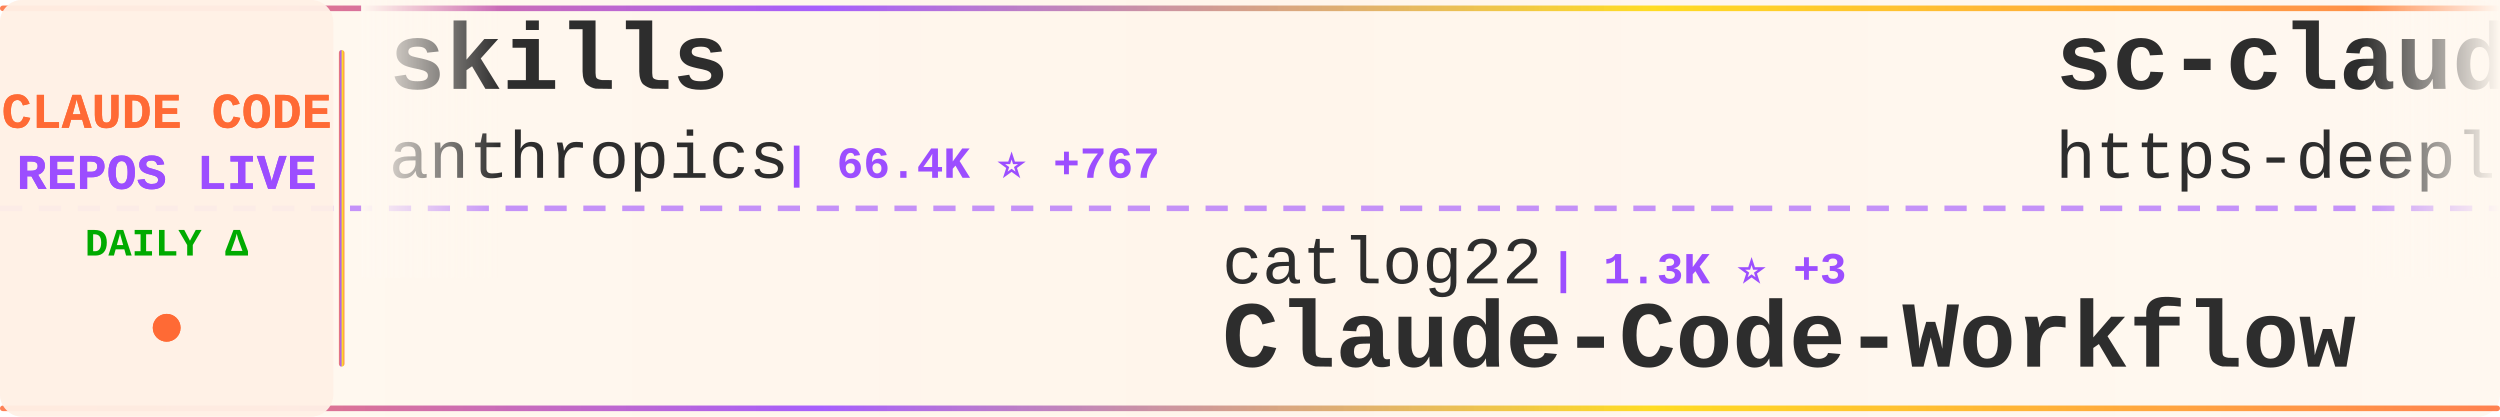
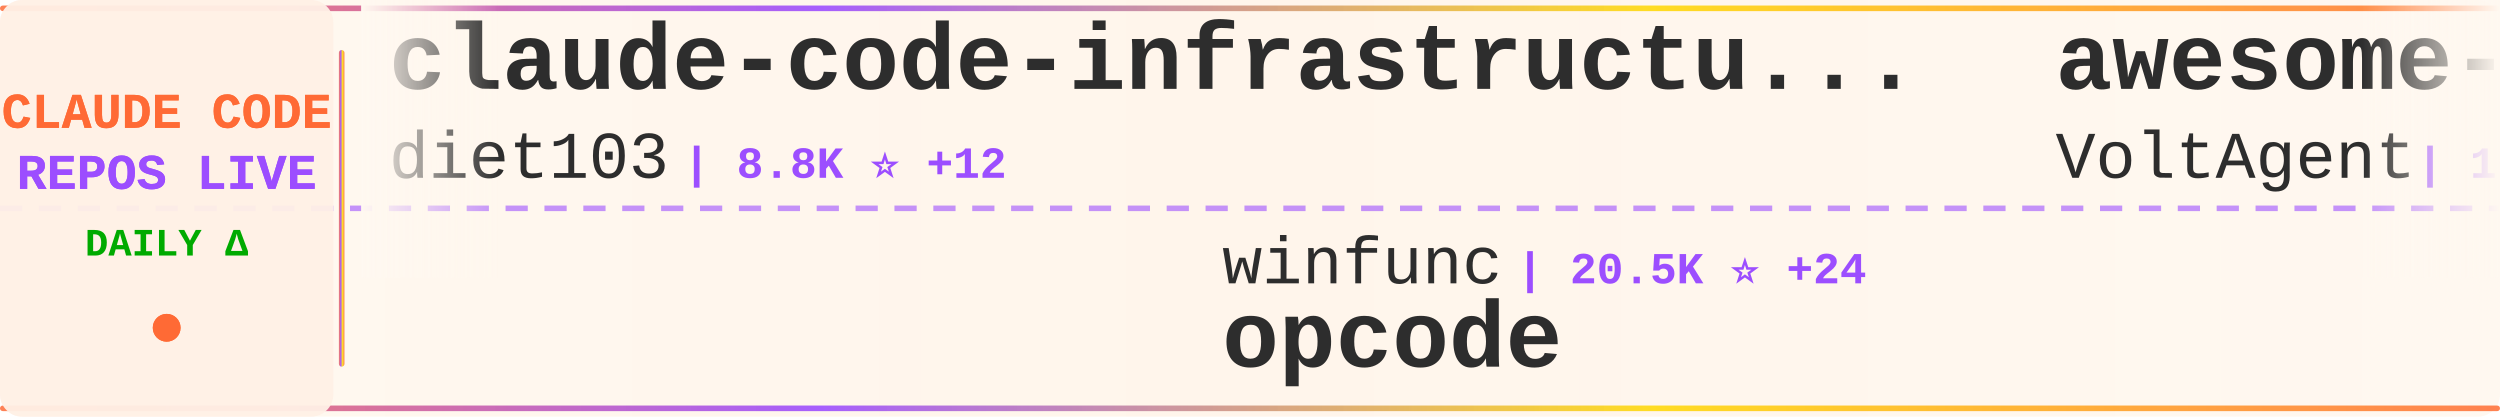
<svg xmlns="http://www.w3.org/2000/svg" width="900" height="150">
  <defs>
    <linearGradient id="tickerBg" x1="0%" y1="0%" x2="100%" y2="0%">
      <stop offset="0%" style="stop-color:#fff8f0;stop-opacity:0.98" />
      <stop offset="50%" style="stop-color:#fff5eb;stop-opacity:1" />
      <stop offset="100%" style="stop-color:#fff8f0;stop-opacity:0.98" />
    </linearGradient>
    <linearGradient id="borderGrad" x1="0%" y1="0%" x2="100%" y2="0%">
      <stop offset="0%" style="stop-color:#FF6B35;stop-opacity:0.85">
        <animate attributeName="stop-opacity" values="0.85;1;0.85" dur="2s" repeatCount="indefinite" />
      </stop>
      <stop offset="33%" style="stop-color:#9C4EFF;stop-opacity:0.9">
        <animate attributeName="stop-opacity" values="0.9;1;0.9" dur="2.2s" repeatCount="indefinite" />
      </stop>
      <stop offset="66%" style="stop-color:#FFD700;stop-opacity:0.85">
        <animate attributeName="stop-opacity" values="0.85;1;0.85" dur="1.8s" repeatCount="indefinite" />
      </stop>
      <stop offset="100%" style="stop-color:#FF6B35;stop-opacity:0.85">
        <animate attributeName="stop-opacity" values="0.85;1;0.85" dur="2s" repeatCount="indefinite" />
      </stop>
    </linearGradient>
    <filter id="textGlow">
      <feGaussianBlur stdDeviation="0.15" result="coloredBlur" />
      <feMerge>
        <feMergeNode in="coloredBlur" />
        <feMergeNode in="SourceGraphic" />
      </feMerge>
    </filter>
    <filter id="metricGlow">
      <feGaussianBlur stdDeviation="0.2" result="coloredBlur" />
      <feMerge>
        <feMergeNode in="coloredBlur" />
        <feMergeNode in="SourceGraphic" />
      </feMerge>
    </filter>
    <linearGradient id="leftFade" x1="0%" y1="0%" x2="100%" y2="0%">
      <stop offset="0%" style="stop-color:#fff8f0;stop-opacity:1" />
      <stop offset="100%" style="stop-color:#fff8f0;stop-opacity:0" />
    </linearGradient>
    <linearGradient id="rightFade" x1="0%" y1="0%" x2="100%" y2="0%">
      <stop offset="0%" style="stop-color:#fff8f0;stop-opacity:0" />
      <stop offset="100%" style="stop-color:#fff8f0;stop-opacity:1" />
    </linearGradient>
  </defs>
  <rect width="900" height="150" fill="url(#tickerBg)" rx="8" />
  <rect x="0" y="2" width="900" height="2" fill="url(#borderGrad)" rx="1" />
  <rect x="0" y="146" width="900" height="2" fill="url(#borderGrad)" rx="1" />
  <line x1="0" y1="75" x2="900" y2="75" stroke="#9C4EFF" stroke-width="2" stroke-dasharray="8 6" opacity="0.6" />
  <rect x="0" y="0" width="120" height="150" fill="#fff0e6" opacity="0.95" rx="8" />
  <text x="60" y="46" font-family="'Courier New', monospace" font-size="18" font-weight="bold" fill="#FF6B35" text-anchor="middle" filter="url(#textGlow)">
    CLAUDE CODE
  </text>
  <text x="60" y="68" font-family="'Courier New', monospace" font-size="18" font-weight="bold" fill="#9C4EFF" text-anchor="middle" filter="url(#textGlow)">
    REPOS LIVE
  </text>
  <text x="60" y="92" font-family="'Courier New', monospace" font-size="14" font-weight="bold" fill="#00aa00" text-anchor="middle">
    DAILY Δ
  </text>
  <circle cx="60" cy="118" r="5" fill="#FF6B35" filter="url(#metricGlow)">
    <animate attributeName="r" values="4;6;4" dur="1.5s" repeatCount="indefinite" />
    <animate attributeName="opacity" values="0.6;1;0.6" dur="1.5s" repeatCount="indefinite" />
  </circle>
  <rect x="122" y="18" width="2" height="114" fill="url(#borderGrad)" rx="1" />
  <clipPath id="tickerClip">
    <rect x="130" y="0" width="770" height="150" />
  </clipPath>
  <g clip-path="url(#tickerClip)">
    <g id="tickerItems">
      <animateTransform attributeName="transform" attributeType="XML" type="translate" from="0 0" to="-3000 0" dur="54s" repeatCount="indefinite" />
      <g transform="translate(0, 0)">
-         <text x="140" y="32" font-family="'Courier New', monospace" font-size="34" font-weight="bold" fill="#2d2d2d">skills</text>
-         <text x="140" y="64" font-family="'Courier New', monospace" font-size="24" font-weight="normal" fill="#2d2d2d" opacity="1.0">anthropics</text>
-         <text x="282" y="64" font-family="'Courier New', monospace" font-size="16" font-weight="bold" fill="#9C4EFF"> | 66.4K ⭐ +767</text>
+         <text x="140" y="32" font-family="'Courier New', monospace" font-size="34" font-weight="bold" fill="#2d2d2d">claude-code-infrastructu...</text>
+         <text x="140" y="64" font-family="'Courier New', monospace" font-size="24" font-weight="normal" fill="#2d2d2d" opacity="1.0">diet103</text>
+         <text x="246" y="64" font-family="'Courier New', monospace" font-size="16" font-weight="bold" fill="#9C4EFF"> | 8.8K ⭐ +12</text>
      </g>
      <g transform="translate(300, 0)">
-         <text x="140" y="102" font-family="'Courier New', monospace" font-size="24" font-weight="normal" fill="#2d2d2d" opacity="1.0">catlog22</text>
-         <text x="258" y="102" font-family="'Courier New', monospace" font-size="16" font-weight="bold" fill="#9C4EFF"> | 1.3K ⭐ +3</text>
-         <text x="140" y="132" font-family="'Courier New', monospace" font-size="34" font-weight="bold" fill="#2d2d2d">Claude-Code-Workflow</text>
+         <text x="140" y="102" font-family="'Courier New', monospace" font-size="24" font-weight="normal" fill="#2d2d2d" opacity="1.0">winfunc</text>
+         <text x="246" y="102" font-family="'Courier New', monospace" font-size="16" font-weight="bold" fill="#9C4EFF"> | 20.5K ⭐ +24</text>
+         <text x="140" y="132" font-family="'Courier New', monospace" font-size="34" font-weight="bold" fill="#2d2d2d">opcode</text>
      </g>
      <g transform="translate(600, 0)">
-         <text x="140" y="32" font-family="'Courier New', monospace" font-size="34" font-weight="bold" fill="#2d2d2d">sc-claude-code-files</text>
-         <text x="140" y="64" font-family="'Courier New', monospace" font-size="24" font-weight="normal" fill="#2d2d2d" opacity="1.0">https-deeplearning-ai</text>
-         <text x="414" y="64" font-family="'Courier New', monospace" font-size="16" font-weight="bold" fill="#9C4EFF"> | 399 ⭐</text>
+         <text x="140" y="32" font-family="'Courier New', monospace" font-size="34" font-weight="bold" fill="#2d2d2d">awesome-claude-code-suba...</text>
+         <text x="140" y="64" font-family="'Courier New', monospace" font-size="24" font-weight="normal" fill="#2d2d2d" opacity="1.0">VoltAgent</text>
+         <text x="270" y="64" font-family="'Courier New', monospace" font-size="16" font-weight="bold" fill="#9C4EFF"> | 10.0K ⭐ +103</text>
      </g>
      <g transform="translate(900, 0)">
-         <text x="140" y="102" font-family="'Courier New', monospace" font-size="24" font-weight="normal" fill="#2d2d2d" opacity="1.0">anthropics</text>
-         <text x="282" y="102" font-family="'Courier New', monospace" font-size="16" font-weight="bold" fill="#9C4EFF"> | 569 ⭐ +1</text>
-         <text x="140" y="132" font-family="'Courier New', monospace" font-size="34" font-weight="bold" fill="#2d2d2d">claude-code-base-action</text>
+         <text x="140" y="102" font-family="'Courier New', monospace" font-size="24" font-weight="normal" fill="#2d2d2d" opacity="1.0">manzaltu</text>
+         <text x="258" y="102" font-family="'Courier New', monospace" font-size="16" font-weight="bold" fill="#9C4EFF"> | 1.3K ⭐ +2</text>
+         <text x="140" y="132" font-family="'Courier New', monospace" font-size="34" font-weight="bold" fill="#2d2d2d">claude-code-ide.el</text>
      </g>
      <g transform="translate(1200, 0)">
-         <text x="140" y="32" font-family="'Courier New', monospace" font-size="34" font-weight="bold" fill="#2d2d2d">claude-code-spec-workflo...</text>
-         <text x="140" y="64" font-family="'Courier New', monospace" font-size="24" font-weight="normal" fill="#2d2d2d" opacity="1.0">Pimzino</text>
-         <text x="246" y="64" font-family="'Courier New', monospace" font-size="16" font-weight="bold" fill="#9C4EFF"> | 3.4K ⭐ +2</text>
+         <text x="140" y="32" font-family="'Courier New', monospace" font-size="34" font-weight="bold" fill="#2d2d2d">claude-code-cheat-sheet</text>
+         <text x="140" y="64" font-family="'Courier New', monospace" font-size="24" font-weight="normal" fill="#2d2d2d" opacity="1.0">Njengah</text>
+         <text x="246" y="64" font-family="'Courier New', monospace" font-size="16" font-weight="bold" fill="#9C4EFF"> | 1.3K ⭐ +8</text>
      </g>
      <g transform="translate(1500, 0)">
-         <text x="140" y="102" font-family="'Courier New', monospace" font-size="24" font-weight="normal" fill="#2d2d2d" opacity="1.0">anthropics</text>
-         <text x="282" y="102" font-family="'Courier New', monospace" font-size="16" font-weight="bold" fill="#9C4EFF"> | 7.0K ⭐ +120</text>
-         <text x="140" y="132" font-family="'Courier New', monospace" font-size="34" font-weight="bold" fill="#2d2d2d">claude-plugins-official</text>
+         <text x="140" y="102" font-family="'Courier New', monospace" font-size="24" font-weight="normal" fill="#2d2d2d" opacity="1.0">ding113</text>
+         <text x="246" y="102" font-family="'Courier New', monospace" font-size="16" font-weight="bold" fill="#9C4EFF"> | 1.4K ⭐ +8</text>
+         <text x="140" y="132" font-family="'Courier New', monospace" font-size="34" font-weight="bold" fill="#2d2d2d">claude-code-hub</text>
      </g>
      <g transform="translate(1800, 0)">
-         <text x="140" y="32" font-family="'Courier New', monospace" font-size="34" font-weight="bold" fill="#2d2d2d">claude-code-hooks-multi-...</text>
-         <text x="140" y="64" font-family="'Courier New', monospace" font-size="24" font-weight="normal" fill="#2d2d2d" opacity="1.0">disler</text>
-         <text x="234" y="64" font-family="'Courier New', monospace" font-size="16" font-weight="bold" fill="#9C4EFF"> | 966 ⭐ +5</text>
+         <text x="140" y="32" font-family="'Courier New', monospace" font-size="34" font-weight="bold" fill="#2d2d2d">claude-code-sub-agents</text>
+         <text x="140" y="64" font-family="'Courier New', monospace" font-size="24" font-weight="normal" fill="#2d2d2d" opacity="1.0">lst97</text>
+         <text x="222" y="64" font-family="'Courier New', monospace" font-size="16" font-weight="bold" fill="#9C4EFF"> | 1.4K ⭐</text>
      </g>
      <g transform="translate(2100, 0)">
-         <text x="140" y="102" font-family="'Courier New', monospace" font-size="24" font-weight="normal" fill="#2d2d2d" opacity="1.0">ChrisWiles</text>
-         <text x="282" y="102" font-family="'Courier New', monospace" font-size="16" font-weight="bold" fill="#9C4EFF"> | 5.3K ⭐ +10</text>
-         <text x="140" y="132" font-family="'Courier New', monospace" font-size="34" font-weight="bold" fill="#2d2d2d">claude-code-showcase</text>
+         <text x="140" y="102" font-family="'Courier New', monospace" font-size="24" font-weight="normal" fill="#2d2d2d" opacity="1.0">affaan-m</text>
+         <text x="258" y="102" font-family="'Courier New', monospace" font-size="16" font-weight="bold" fill="#9C4EFF"> | 42.9K ⭐ +596</text>
+         <text x="140" y="132" font-family="'Courier New', monospace" font-size="34" font-weight="bold" fill="#2d2d2d">everything-claude-code</text>
      </g>
      <g transform="translate(2400, 0)">
-         <text x="140" y="32" font-family="'Courier New', monospace" font-size="34" font-weight="bold" fill="#2d2d2d">claudecodeui</text>
-         <text x="140" y="64" font-family="'Courier New', monospace" font-size="24" font-weight="normal" fill="#2d2d2d" opacity="1.0">siteboon</text>
-         <text x="258" y="64" font-family="'Courier New', monospace" font-size="16" font-weight="bold" fill="#9C4EFF"> | 6.1K ⭐ +32</text>
+         <text x="140" y="32" font-family="'Courier New', monospace" font-size="34" font-weight="bold" fill="#2d2d2d">antigravity-awesome-skil...</text>
+         <text x="140" y="64" font-family="'Courier New', monospace" font-size="24" font-weight="normal" fill="#2d2d2d" opacity="1.0">sickn33</text>
+         <text x="246" y="64" font-family="'Courier New', monospace" font-size="16" font-weight="bold" fill="#9C4EFF"> | 8.1K ⭐ +177</text>
      </g>
      <g transform="translate(2700, 0)">
-         <text x="140" y="102" font-family="'Courier New', monospace" font-size="24" font-weight="normal" fill="#2d2d2d" opacity="1.0">rizethereum</text>
-         <text x="294" y="102" font-family="'Courier New', monospace" font-size="16" font-weight="bold" fill="#9C4EFF"> | 1.7K ⭐</text>
-         <text x="140" y="132" font-family="'Courier New', monospace" font-size="34" font-weight="bold" fill="#2d2d2d">claude-code-requirements...</text>
+         <text x="140" y="102" font-family="'Courier New', monospace" font-size="24" font-weight="normal" fill="#2d2d2d" opacity="1.0">sugyan</text>
+         <text x="234" y="102" font-family="'Courier New', monospace" font-size="16" font-weight="bold" fill="#9C4EFF"> | 899 ⭐ +1</text>
+         <text x="140" y="132" font-family="'Courier New', monospace" font-size="34" font-weight="bold" fill="#2d2d2d">claude-code-webui</text>
      </g>
      <g transform="translate(3000, 0)">
-         <text x="140" y="32" font-family="'Courier New', monospace" font-size="34" font-weight="bold" fill="#2d2d2d">skills</text>
-         <text x="140" y="64" font-family="'Courier New', monospace" font-size="24" font-weight="normal" fill="#2d2d2d" opacity="1.0">anthropics</text>
-         <text x="282" y="64" font-family="'Courier New', monospace" font-size="16" font-weight="bold" fill="#9C4EFF"> | 66.4K ⭐ +767</text>
+         <text x="140" y="32" font-family="'Courier New', monospace" font-size="34" font-weight="bold" fill="#2d2d2d">claude-code-infrastructu...</text>
+         <text x="140" y="64" font-family="'Courier New', monospace" font-size="24" font-weight="normal" fill="#2d2d2d" opacity="1.0">diet103</text>
+         <text x="246" y="64" font-family="'Courier New', monospace" font-size="16" font-weight="bold" fill="#9C4EFF"> | 8.8K ⭐ +12</text>
      </g>
      <g transform="translate(3300, 0)">
-         <text x="140" y="102" font-family="'Courier New', monospace" font-size="24" font-weight="normal" fill="#2d2d2d" opacity="1.0">catlog22</text>
-         <text x="258" y="102" font-family="'Courier New', monospace" font-size="16" font-weight="bold" fill="#9C4EFF"> | 1.3K ⭐ +3</text>
-         <text x="140" y="132" font-family="'Courier New', monospace" font-size="34" font-weight="bold" fill="#2d2d2d">Claude-Code-Workflow</text>
+         <text x="140" y="102" font-family="'Courier New', monospace" font-size="24" font-weight="normal" fill="#2d2d2d" opacity="1.0">winfunc</text>
+         <text x="246" y="102" font-family="'Courier New', monospace" font-size="16" font-weight="bold" fill="#9C4EFF"> | 20.5K ⭐ +24</text>
+         <text x="140" y="132" font-family="'Courier New', monospace" font-size="34" font-weight="bold" fill="#2d2d2d">opcode</text>
      </g>
      <g transform="translate(3600, 0)">
-         <text x="140" y="32" font-family="'Courier New', monospace" font-size="34" font-weight="bold" fill="#2d2d2d">sc-claude-code-files</text>
-         <text x="140" y="64" font-family="'Courier New', monospace" font-size="24" font-weight="normal" fill="#2d2d2d" opacity="1.0">https-deeplearning-ai</text>
-         <text x="414" y="64" font-family="'Courier New', monospace" font-size="16" font-weight="bold" fill="#9C4EFF"> | 399 ⭐</text>
+         <text x="140" y="32" font-family="'Courier New', monospace" font-size="34" font-weight="bold" fill="#2d2d2d">awesome-claude-code-suba...</text>
+         <text x="140" y="64" font-family="'Courier New', monospace" font-size="24" font-weight="normal" fill="#2d2d2d" opacity="1.0">VoltAgent</text>
+         <text x="270" y="64" font-family="'Courier New', monospace" font-size="16" font-weight="bold" fill="#9C4EFF"> | 10.0K ⭐ +103</text>
      </g>
      <g transform="translate(3900, 0)">
-         <text x="140" y="102" font-family="'Courier New', monospace" font-size="24" font-weight="normal" fill="#2d2d2d" opacity="1.0">anthropics</text>
-         <text x="282" y="102" font-family="'Courier New', monospace" font-size="16" font-weight="bold" fill="#9C4EFF"> | 569 ⭐ +1</text>
-         <text x="140" y="132" font-family="'Courier New', monospace" font-size="34" font-weight="bold" fill="#2d2d2d">claude-code-base-action</text>
+         <text x="140" y="102" font-family="'Courier New', monospace" font-size="24" font-weight="normal" fill="#2d2d2d" opacity="1.0">manzaltu</text>
+         <text x="258" y="102" font-family="'Courier New', monospace" font-size="16" font-weight="bold" fill="#9C4EFF"> | 1.3K ⭐ +2</text>
+         <text x="140" y="132" font-family="'Courier New', monospace" font-size="34" font-weight="bold" fill="#2d2d2d">claude-code-ide.el</text>
      </g>
    </g>
  </g>
  <rect x="130" y="0" width="50" height="100" fill="url(#leftFade)" />
  <rect x="850" y="0" width="50" height="100" fill="url(#rightFade)" />
</svg>
